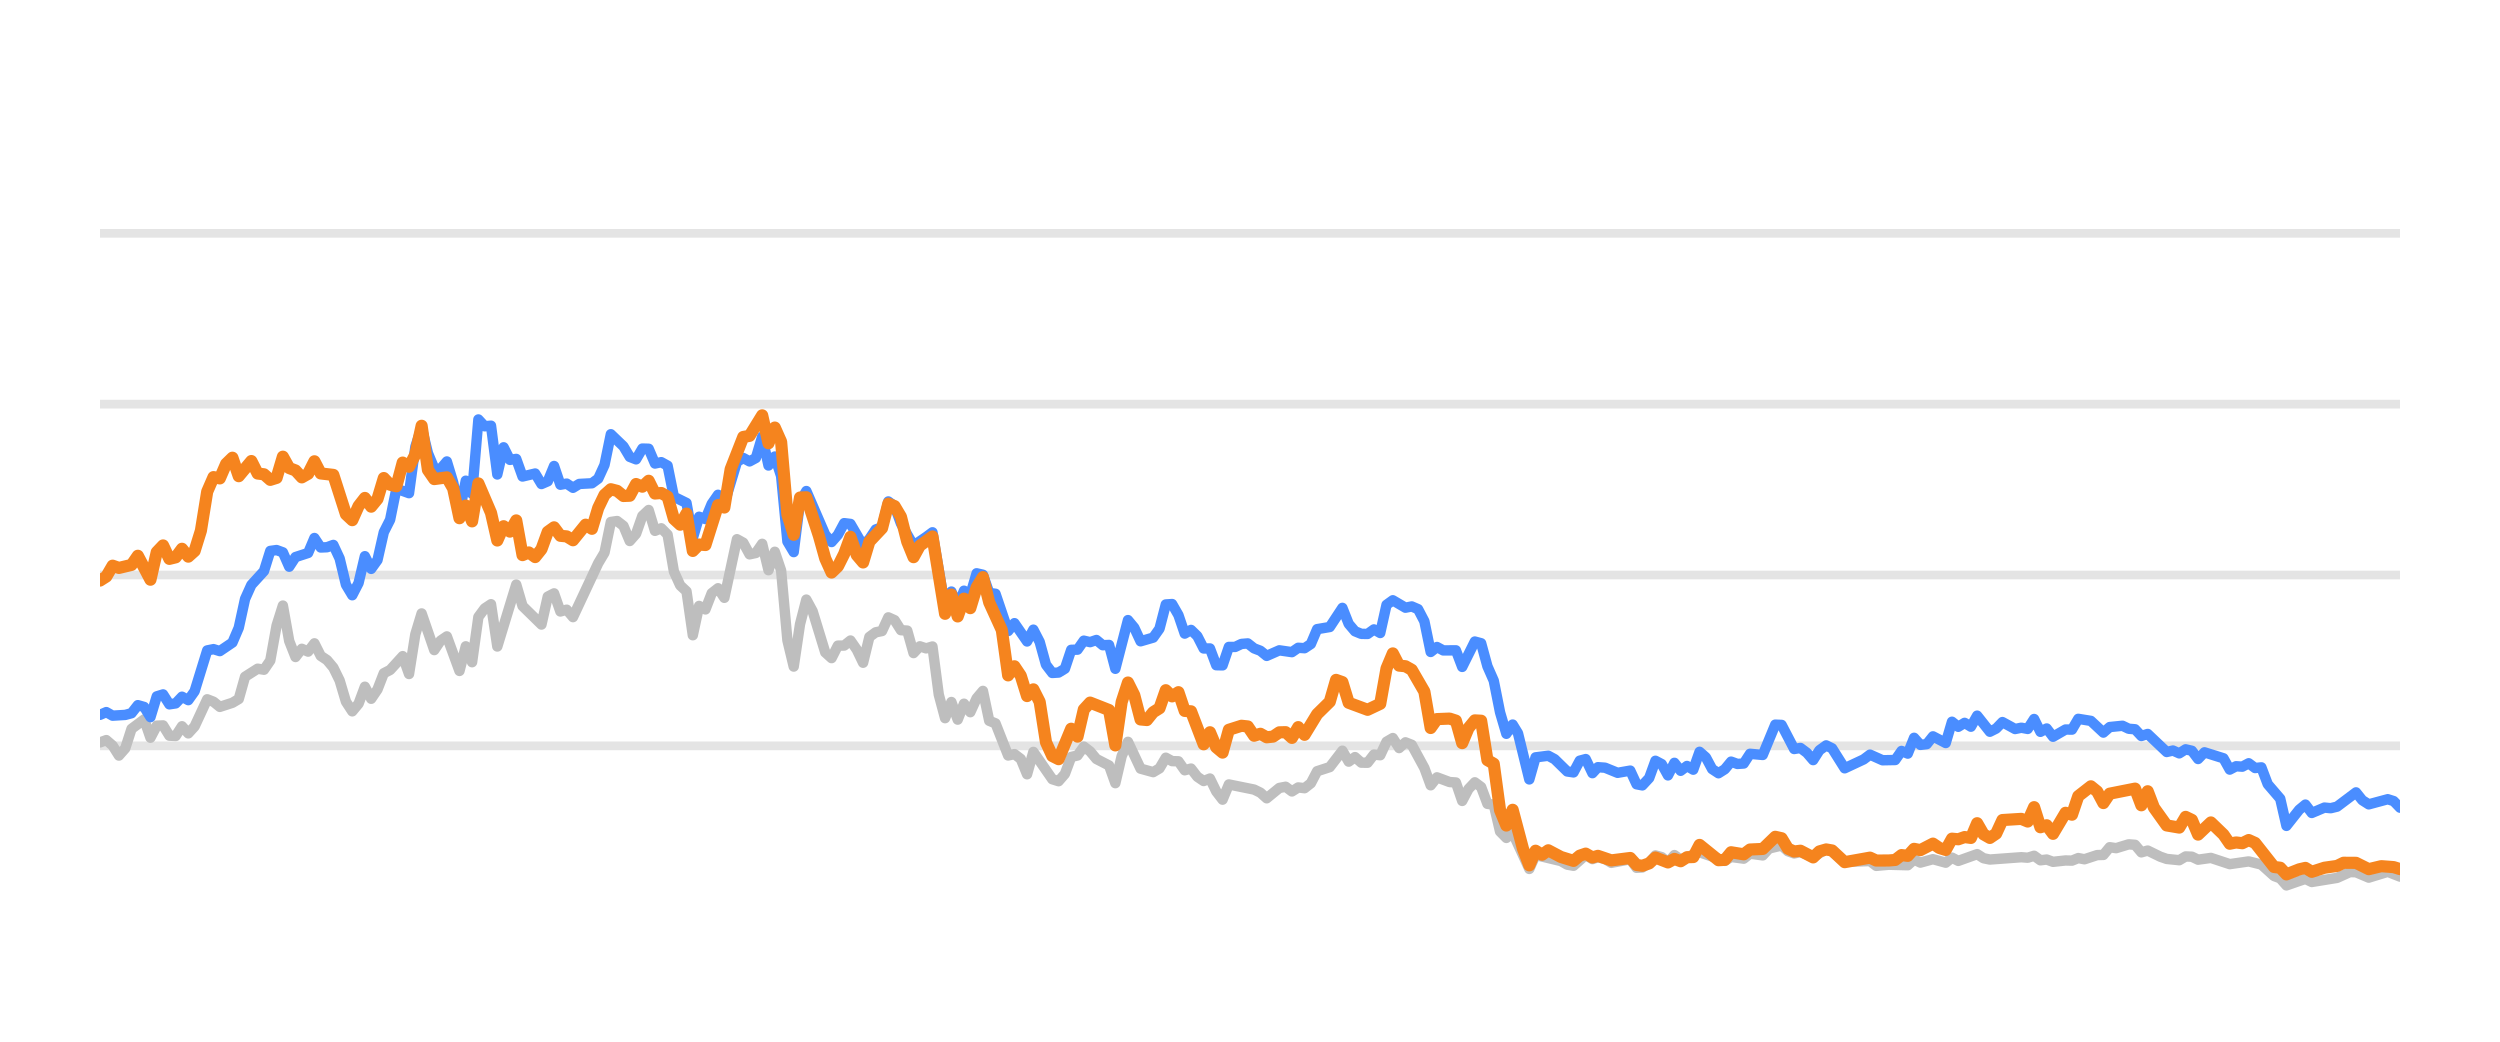
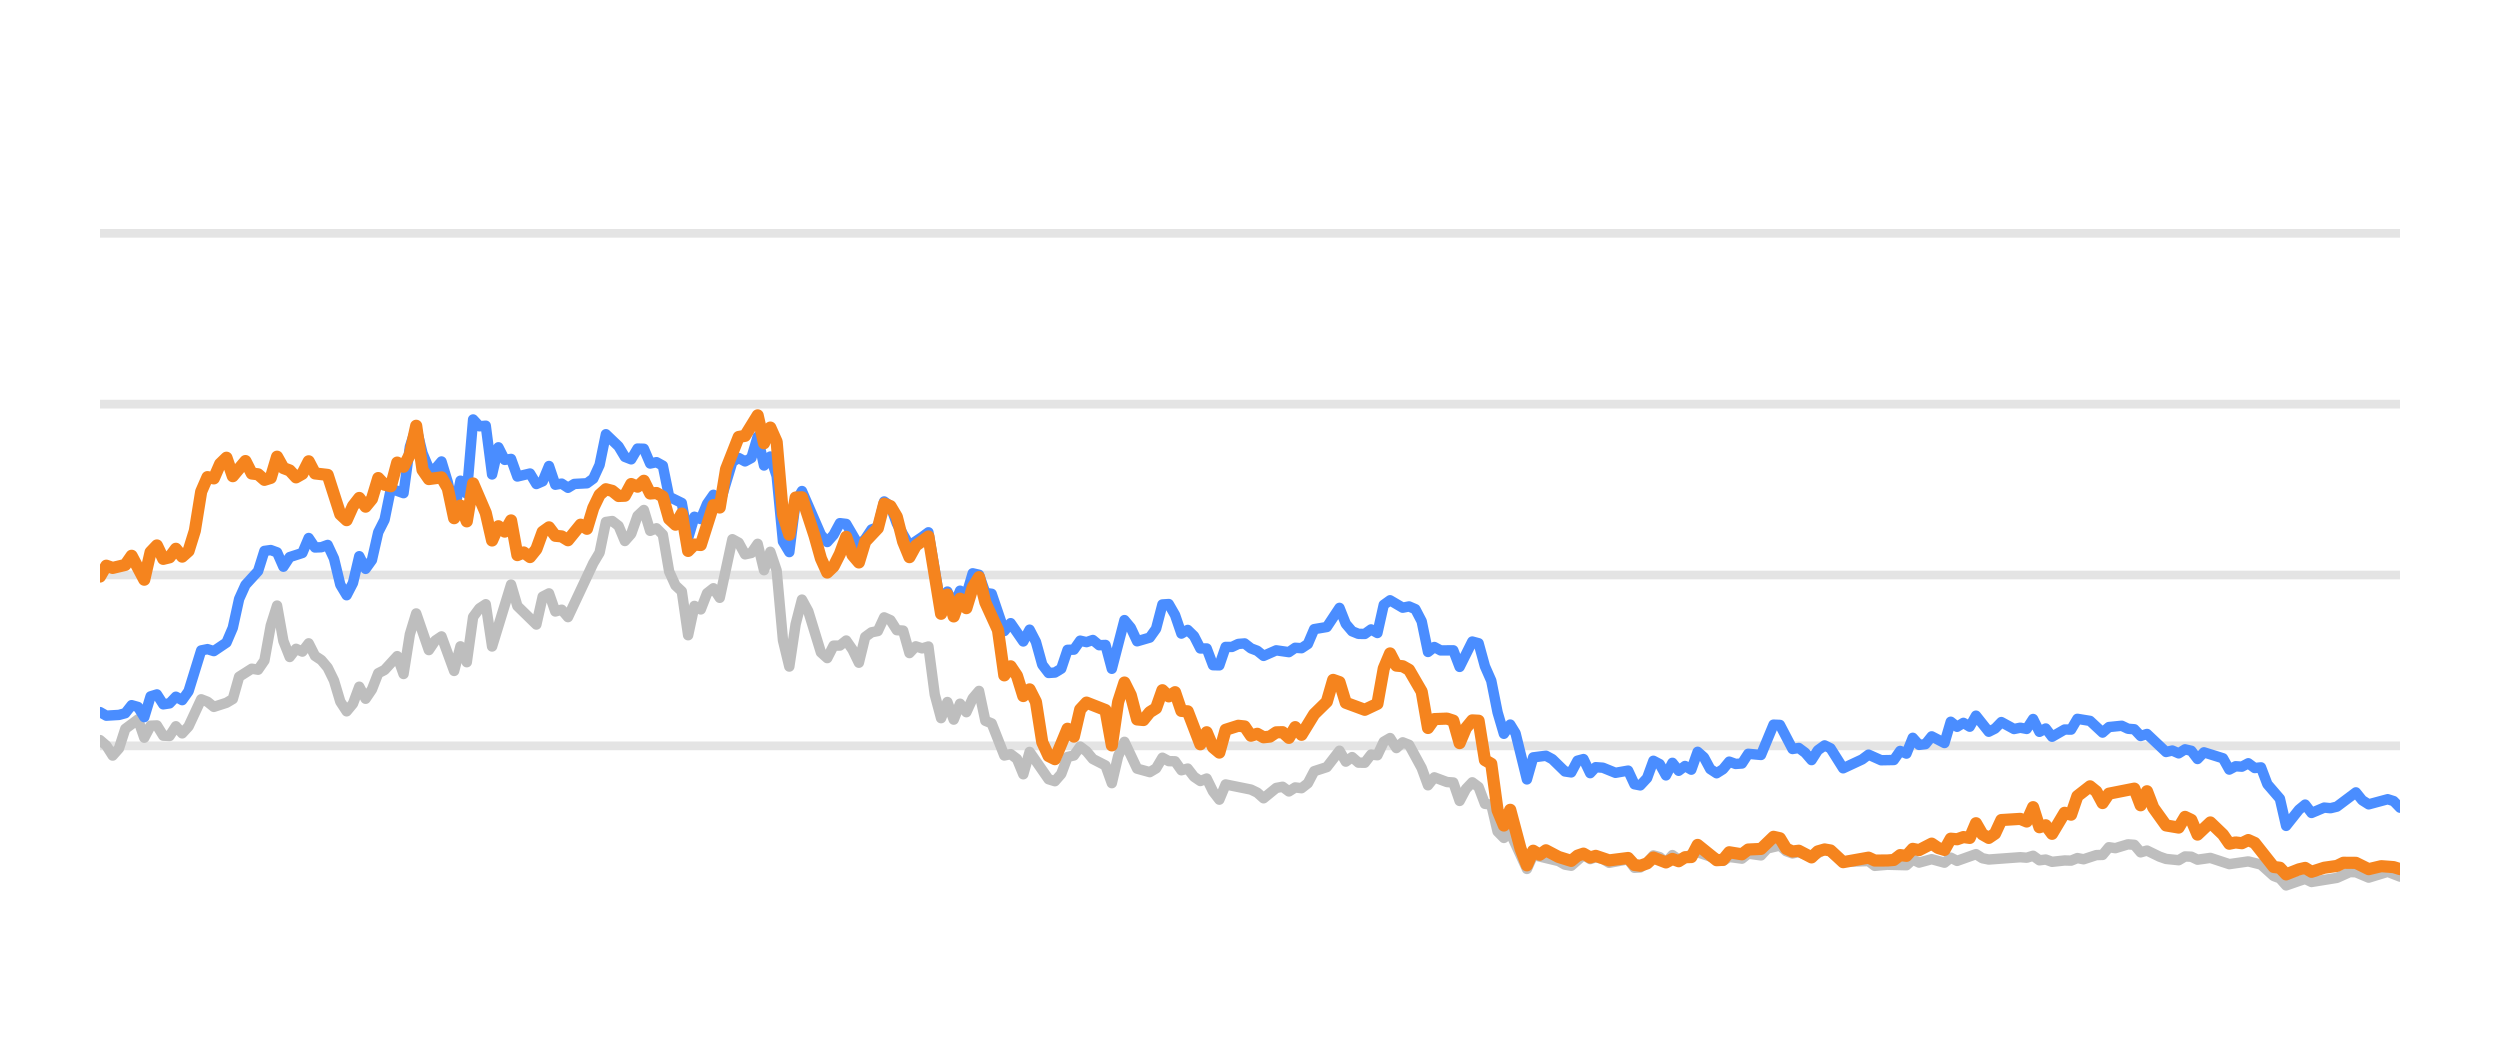
<svg xmlns="http://www.w3.org/2000/svg" width="144pt" height="60pt" viewBox="0 0 144 60" version="1.1">
  <defs>
    <style type="text/css">*{stroke-linejoin: round; stroke-linecap: butt}</style>
  </defs>
  <g id="figure_1">
    <g id="patch_1">
      <path d="M 0 60  L 144 60  L 144 0  L 0 0  L 0 60  z " style="fill: none; opacity: 0" />
    </g>
    <g id="axes_1">
      <g id="patch_2">
        <path d="M 5.76 52.8  L 138.24 52.8  L 138.24 3.6  L 5.76 3.6  L 5.76 52.8  z " style="fill: none" />
      </g>
      <g id="matplotlib.axis_1" />
      <g id="matplotlib.axis_2" />
      <g id="line2d_1">
-         <path d="M 5.76 42.96  L 138.24 42.96  " clip-path="url(#p16bec19bbc)" style="fill: none; stroke: #b2b2b2; stroke-opacity: 0.35; stroke-width: 0.5; stroke-linecap: square" />
+         <path d="M 5.76 42.96  L 138.24 42.96  " clip-path="url(#p2d54b2f587)" style="fill: none; stroke: #b2b2b2; stroke-opacity: 0.35; stroke-width: 0.5; stroke-linecap: square" />
      </g>
      <g id="line2d_2">
-         <path d="M 5.76 33.12  L 138.24 33.12  " clip-path="url(#p16bec19bbc)" style="fill: none; stroke: #b2b2b2; stroke-opacity: 0.35; stroke-width: 0.5; stroke-linecap: square" />
+         <path d="M 5.76 33.12  L 138.24 33.12  " clip-path="url(#p2d54b2f587)" style="fill: none; stroke: #b2b2b2; stroke-opacity: 0.35; stroke-width: 0.5; stroke-linecap: square" />
      </g>
      <g id="line2d_3">
-         <path d="M 5.76 23.28  L 138.24 23.28  " clip-path="url(#p16bec19bbc)" style="fill: none; stroke: #b2b2b2; stroke-opacity: 0.35; stroke-width: 0.5; stroke-linecap: square" />
+         <path d="M 5.76 23.28  L 138.24 23.28  " clip-path="url(#p2d54b2f587)" style="fill: none; stroke: #b2b2b2; stroke-opacity: 0.35; stroke-width: 0.5; stroke-linecap: square" />
      </g>
      <g id="line2d_4">
-         <path d="M 5.76 13.44  L 138.24 13.44  " clip-path="url(#p16bec19bbc)" style="fill: none; stroke: #b2b2b2; stroke-opacity: 0.35; stroke-width: 0.5; stroke-linecap: square" />
+         <path d="M 5.76 13.44  L 138.24 13.44  " clip-path="url(#p2d54b2f587)" style="fill: none; stroke: #b2b2b2; stroke-opacity: 0.35; stroke-width: 0.5; stroke-linecap: square" />
      </g>
      <g id="line2d_5">
-         <path d="M 5.76 42.763  L 6.123 42.63  L 6.487 42.945  L 6.85 43.521  L 7.213 43.108  L 7.576 41.981  L 8.303 41.44  L 8.666 42.493  L 9.029 41.799  L 9.393 41.784  L 9.756 42.375  L 10.119 42.394  L 10.482 41.833  L 10.846 42.242  L 11.209 41.843  L 11.935 40.279  L 12.299 40.421  L 12.662 40.716  L 13.388 40.48  L 13.752 40.264  L 14.115 38.98  L 14.841 38.517  L 15.205 38.576  L 15.568 38.045  L 15.931 36.033  L 16.294 34.881  L 16.658 36.923  L 17.021 37.843  L 17.384 37.371  L 17.747 37.533  L 18.111 37.056  L 18.474 37.779  L 18.837 38.02  L 19.2 38.453  L 19.564 39.196  L 19.927 40.416  L 20.29 40.972  L 20.653 40.534  L 21.017 39.555  L 21.38 40.249  L 21.743 39.713  L 22.107 38.778  L 22.47 38.591  L 23.196 37.794  L 23.56 38.822  L 23.923 36.534  L 24.286 35.334  L 25.013 37.445  L 25.376 36.903  L 25.739 36.657  L 26.466 38.645  L 26.829 37.228  L 27.192 38.143  L 27.555 35.536  L 27.919 35.044  L 28.282 34.803  L 28.645 37.238  L 29.735 33.671  L 30.098 34.906  L 31.188 35.974  L 31.551 34.365  L 31.914 34.178  L 32.278 35.221  L 32.641 35.118  L 33.004 35.546  L 34.457 32.441  L 34.82 31.831  L 35.184 30.065  L 35.547 30.011  L 35.91 30.291  L 36.273 31.162  L 36.637 30.749  L 37 29.715  L 37.363 29.376  L 37.726 30.576  L 38.09 30.429  L 38.453 30.793  L 38.816 32.918  L 39.18 33.72  L 39.543 34.06  L 39.906 36.589  L 40.269 34.901  L 40.633 35.103  L 40.996 34.168  L 41.359 33.883  L 41.722 34.434  L 42.449 31.059  L 42.812 31.26  L 43.175 31.929  L 43.539 31.851  L 43.902 31.324  L 44.265 32.844  L 44.628 31.782  L 44.992 32.859  L 45.355 36.884  L 45.718 38.394  L 46.081 35.954  L 46.445 34.537  L 46.808 35.206  L 47.534 37.578  L 47.898 37.907  L 48.261 37.189  L 48.624 37.184  L 48.987 36.894  L 49.351 37.42  L 49.714 38.173  L 50.077 36.687  L 50.44 36.421  L 50.804 36.348  L 51.167 35.56  L 51.53 35.723  L 51.893 36.298  L 52.257 36.323  L 52.62 37.617  L 52.983 37.228  L 53.346 37.346  L 53.71 37.238  L 54.073 40.008  L 54.436 41.366  L 54.8 40.436  L 55.163 41.45  L 55.526 40.534  L 55.889 41.022  L 56.253 40.224  L 56.616 39.796  L 56.979 41.518  L 57.342 41.666  L 58.069 43.516  L 58.432 43.437  L 58.795 43.713  L 59.159 44.598  L 59.522 43.309  L 60.612 44.884  L 60.975 44.997  L 61.338 44.579  L 61.701 43.6  L 62.065 43.516  L 62.428 43.004  L 62.791 43.28  L 63.154 43.718  L 63.881 44.092  L 64.244 45.11  L 64.607 43.555  L 64.971 42.729  L 65.697 44.274  L 66.424 44.475  L 66.787 44.259  L 67.15 43.644  L 67.513 43.841  L 67.877 43.851  L 68.24 44.367  L 68.603 44.269  L 68.966 44.741  L 69.33 44.987  L 69.693 44.844  L 70.056 45.587  L 70.42 46.06  L 70.783 45.184  L 72.236 45.479  L 72.599 45.656  L 72.962 45.981  L 73.689 45.386  L 74.052 45.317  L 74.415 45.587  L 74.779 45.356  L 75.142 45.4  L 75.505 45.115  L 75.868 44.421  L 76.595 44.185  L 77.321 43.24  L 77.685 43.87  L 78.048 43.609  L 78.411 43.929  L 78.774 43.934  L 79.138 43.462  L 79.501 43.501  L 79.864 42.724  L 80.227 42.512  L 80.591 43.088  L 80.954 42.758  L 81.317 42.901  L 82.044 44.239  L 82.407 45.233  L 82.77 44.775  L 83.497 45.046  L 83.86 45.071  L 84.223 46.133  L 84.586 45.445  L 84.95 45.061  L 85.313 45.331  L 85.676 46.301  L 86.04 46.345  L 86.403 47.895  L 86.766 48.264  L 87.129 47.964  L 88.088 50.05  L 88.449 49.248  L 89.909 49.597  L 90.271 49.804  L 90.634 49.868  L 91.337 49.248  L 91.724 49.484  L 92.041 49.376  L 92.45 49.479  L 92.812 49.7  L 93.902 49.494  L 94.266 49.986  L 94.599 49.966  L 94.992 49.7  L 95.353 49.272  L 95.716 49.371  L 96.075 49.681  L 96.446 49.253  L 96.806 49.513  L 97.895 49.09  L 99.35 49.587  L 99.711 49.361  L 100.438 49.459  L 100.801 49.169  L 101.534 49.272  L 101.898 48.874  L 102.621 48.702  L 102.985 49.031  L 103.344 49.159  L 103.705 49.08  L 104.438 49.366  L 105.188 48.908  L 105.529 49.051  L 106.253 49.646  L 107.712 49.597  L 108.071 49.873  L 108.795 49.809  L 109.888 49.838  L 110.252 49.509  L 110.614 49.686  L 111.339 49.489  L 112.074 49.691  L 112.434 49.4  L 112.797 49.587  L 113.884 49.199  L 114.252 49.435  L 114.616 49.509  L 116.428 49.376  L 116.797 49.405  L 117.164 49.292  L 117.528 49.553  L 117.89 49.509  L 118.254 49.641  L 118.975 49.563  L 119.346 49.572  L 119.709 49.425  L 120.064 49.494  L 120.797 49.253  L 121.155 49.243  L 121.519 48.8  L 121.89 48.854  L 122.614 48.633  L 122.979 48.662  L 123.342 49.095  L 123.707 48.992  L 124.434 49.346  L 124.801 49.474  L 125.526 49.548  L 125.892 49.331  L 126.252 49.346  L 126.61 49.518  L 127.347 49.415  L 128.434 49.774  L 129.526 49.617  L 130.255 49.799  L 130.984 50.458  L 131.341 50.591  L 131.699 50.999  L 132.435 50.743  L 132.791 50.625  L 133.158 50.802  L 134.615 50.566  L 135.355 50.232  L 135.707 50.242  L 136.44 50.552  L 137.534 50.217  L 138.24 50.493  L 138.24 50.493  " clip-path="url(#p16bec19bbc)" style="fill: none; stroke: #bebebe; stroke-width: 0.6; stroke-linecap: round" />
+         <path d="M 5.76 42.63  L 6.124 42.945  L 6.489 43.521  L 6.853 43.108  L 7.217 41.981  L 7.946 41.44  L 8.31 42.493  L 8.674 41.799  L 9.038 41.784  L 9.403 42.375  L 9.767 42.394  L 10.131 41.833  L 10.495 42.242  L 10.86 41.843  L 11.588 40.279  L 11.952 40.421  L 12.317 40.716  L 13.045 40.48  L 13.409 40.264  L 13.774 38.98  L 14.502 38.517  L 14.866 38.576  L 15.231 38.045  L 15.595 36.033  L 15.959 34.881  L 16.323 36.923  L 16.688 37.843  L 17.052 37.371  L 17.416 37.533  L 17.78 37.056  L 18.145 37.779  L 18.509 38.02  L 18.873 38.453  L 19.237 39.196  L 19.602 40.416  L 19.966 40.972  L 20.33 40.534  L 20.694 39.555  L 21.059 40.249  L 21.423 39.713  L 21.787 38.778  L 22.151 38.591  L 22.88 37.794  L 23.244 38.822  L 23.608 36.534  L 23.973 35.334  L 24.701 37.445  L 25.065 36.903  L 25.43 36.657  L 26.158 38.645  L 26.523 37.228  L 26.887 38.143  L 27.251 35.536  L 27.615 35.044  L 27.98 34.803  L 28.344 37.238  L 29.437 33.671  L 29.801 34.906  L 30.894 35.974  L 31.258 34.365  L 31.622 34.178  L 31.986 35.221  L 32.351 35.118  L 32.715 35.546  L 34.172 32.441  L 34.536 31.831  L 34.9 30.065  L 35.265 30.011  L 35.629 30.291  L 35.993 31.162  L 36.357 30.749  L 36.722 29.715  L 37.086 29.376  L 37.45 30.576  L 37.814 30.429  L 38.179 30.793  L 38.543 32.918  L 38.907 33.72  L 39.271 34.06  L 39.636 36.589  L 40 34.901  L 40.364 35.103  L 40.728 34.168  L 41.093 33.883  L 41.457 34.434  L 42.185 31.059  L 42.55 31.26  L 42.914 31.929  L 43.278 31.851  L 43.642 31.324  L 44.007 32.844  L 44.371 31.782  L 44.735 32.859  L 45.099 36.884  L 45.464 38.394  L 45.828 35.954  L 46.192 34.537  L 46.556 35.206  L 47.285 37.578  L 47.649 37.907  L 48.014 37.189  L 48.378 37.184  L 48.742 36.894  L 49.106 37.42  L 49.471 38.173  L 49.835 36.687  L 50.199 36.421  L 50.563 36.348  L 50.928 35.56  L 51.292 35.723  L 51.656 36.298  L 52.02 36.323  L 52.385 37.617  L 52.749 37.228  L 53.113 37.346  L 53.477 37.238  L 53.842 40.008  L 54.206 41.366  L 54.57 40.436  L 54.934 41.45  L 55.299 40.534  L 55.663 41.022  L 56.027 40.224  L 56.391 39.796  L 56.756 41.518  L 57.12 41.666  L 57.848 43.516  L 58.213 43.437  L 58.577 43.713  L 58.941 44.598  L 59.305 43.309  L 60.398 44.884  L 60.762 44.997  L 61.127 44.579  L 61.491 43.6  L 61.855 43.516  L 62.219 43.004  L 62.584 43.28  L 62.948 43.718  L 63.676 44.092  L 64.041 45.11  L 64.405 43.555  L 64.769 42.729  L 65.498 44.274  L 66.226 44.475  L 66.59 44.259  L 66.955 43.644  L 67.319 43.841  L 67.683 43.851  L 68.048 44.367  L 68.412 44.269  L 68.776 44.741  L 69.14 44.987  L 69.505 44.844  L 69.869 45.587  L 70.233 46.06  L 70.597 45.184  L 72.054 45.479  L 72.419 45.656  L 72.783 45.981  L 73.511 45.386  L 73.876 45.317  L 74.24 45.587  L 74.604 45.356  L 74.968 45.4  L 75.333 45.115  L 75.697 44.421  L 76.425 44.185  L 77.154 43.24  L 77.518 43.87  L 77.882 43.609  L 78.247 43.929  L 78.611 43.934  L 78.975 43.462  L 79.339 43.501  L 79.704 42.724  L 80.068 42.512  L 80.432 43.088  L 80.796 42.758  L 81.161 42.901  L 81.889 44.239  L 82.253 45.233  L 82.618 44.775  L 83.346 45.046  L 83.71 45.071  L 84.075 46.133  L 84.439 45.445  L 84.803 45.061  L 85.167 45.331  L 85.532 46.301  L 85.896 46.345  L 86.26 47.895  L 86.624 48.264  L 86.989 47.964  L 87.95 50.05  L 88.312 49.248  L 89.776 49.597  L 90.139 49.804  L 90.503 49.868  L 91.208 49.248  L 91.596 49.484  L 91.914 49.376  L 92.324 49.479  L 92.688 49.7  L 93.78 49.494  L 94.145 49.986  L 94.479 49.966  L 94.873 49.7  L 95.235 49.272  L 95.599 49.371  L 95.959 49.681  L 96.331 49.253  L 96.692 49.513  L 97.784 49.09  L 99.243 49.587  L 99.605 49.361  L 100.335 49.459  L 100.698 49.169  L 101.433 49.272  L 101.798 48.874  L 102.523 48.702  L 102.888 49.031  L 103.248 49.159  L 103.61 49.08  L 104.345 49.366  L 105.098 48.908  L 105.439 49.051  L 106.165 49.646  L 107.628 49.597  L 107.988 49.873  L 108.714 49.809  L 109.811 49.838  L 110.175 49.509  L 110.538 49.686  L 111.265 49.489  L 112.002 49.691  L 112.363 49.4  L 112.727 49.587  L 113.817 49.199  L 114.186 49.435  L 114.551 49.509  L 116.368 49.376  L 116.738 49.405  L 117.106 49.292  L 117.471 49.553  L 117.834 49.509  L 118.199 49.641  L 118.922 49.563  L 119.294 49.572  L 119.658 49.425  L 120.014 49.494  L 120.749 49.253  L 121.108 49.243  L 121.473 48.8  L 121.845 48.854  L 122.571 48.633  L 122.937 48.662  L 123.301 49.095  L 123.667 48.992  L 124.396 49.346  L 124.764 49.474  L 125.491 49.548  L 125.858 49.331  L 126.219 49.346  L 126.578 49.518  L 127.317 49.415  L 128.407 49.774  L 129.502 49.617  L 130.233 49.799  L 130.964 50.458  L 131.322 50.591  L 131.681 50.999  L 132.419 50.743  L 132.776 50.625  L 133.144 50.802  L 134.605 50.566  L 135.348 50.232  L 135.7 50.242  L 136.436 50.552  L 137.532 50.217  L 138.24 50.493  L 138.24 50.493  " clip-path="url(#p2d54b2f587)" style="fill: none; stroke: #bebebe; stroke-width: 0.6; stroke-linecap: round" />
      </g>
      <g id="line2d_6">
-         <path d="M 5.76 41.174  L 6.123 41.017  L 6.487 41.223  L 7.213 41.179  L 7.576 41.081  L 7.94 40.618  L 8.303 40.721  L 8.666 41.307  L 9.029 40.111  L 9.393 39.998  L 9.756 40.569  L 10.119 40.515  L 10.482 40.131  L 10.846 40.328  L 11.209 39.816  L 11.935 37.464  L 12.299 37.391  L 12.662 37.504  L 13.388 37.012  L 13.752 36.161  L 14.115 34.498  L 14.478 33.691  L 15.205 32.894  L 15.568 31.733  L 15.931 31.683  L 16.294 31.816  L 16.658 32.643  L 17.021 32.087  L 17.747 31.851  L 18.111 30.99  L 18.474 31.536  L 18.837 31.521  L 19.2 31.388  L 19.564 32.17  L 19.927 33.681  L 20.29 34.286  L 20.653 33.582  L 21.017 32.038  L 21.38 32.766  L 21.743 32.259  L 22.107 30.655  L 22.47 29.937  L 22.833 28.146  L 23.56 28.407  L 23.923 25.735  L 24.286 24.623  L 24.649 26.104  L 25.013 26.98  L 25.376 27.009  L 25.739 26.581  L 26.102 27.782  L 26.466 29.499  L 26.829 27.688  L 27.192 28.441  L 27.555 24.161  L 27.919 24.554  L 28.282 24.52  L 28.645 27.329  L 29.008 25.765  L 29.372 26.488  L 29.735 26.434  L 30.098 27.447  L 30.825 27.275  L 31.188 27.88  L 31.551 27.723  L 31.914 26.842  L 32.278 27.92  L 32.641 27.856  L 33.004 28.097  L 33.367 27.875  L 34.094 27.836  L 34.457 27.57  L 34.82 26.778  L 35.184 25.012  L 35.91 25.71  L 36.273 26.316  L 36.637 26.458  L 37 25.838  L 37.363 25.848  L 37.726 26.699  L 38.09 26.621  L 38.453 26.822  L 38.816 28.613  L 39.543 28.972  L 39.906 30.995  L 40.269 29.765  L 40.633 29.897  L 40.996 29.022  L 41.359 28.5  L 41.722 29.007  L 42.449 26.601  L 42.812 26.38  L 43.175 26.576  L 43.539 26.38  L 43.902 25.15  L 44.265 26.813  L 44.628 26.296  L 44.992 27.418  L 45.355 31.191  L 45.718 31.801  L 46.081 28.899  L 46.445 28.284  L 47.534 30.803  L 47.898 31.221  L 48.261 30.808  L 48.624 30.134  L 48.987 30.178  L 49.714 31.428  L 50.077 31.044  L 50.44 30.498  L 50.804 30.365  L 51.167 28.884  L 51.53 29.154  L 51.893 30.153  L 52.62 31.423  L 53.346 30.931  L 53.71 30.66  L 54.436 34.999  L 54.8 34.074  L 55.163 34.916  L 55.526 34.025  L 55.889 34.261  L 56.253 33.022  L 56.616 33.105  L 56.979 34.153  L 57.342 34.202  L 58.069 36.348  L 58.432 35.895  L 59.159 36.948  L 59.522 36.269  L 59.885 36.972  L 60.248 38.286  L 60.612 38.763  L 60.975 38.739  L 61.338 38.517  L 61.701 37.43  L 62.065 37.42  L 62.428 36.903  L 62.791 36.987  L 63.154 36.864  L 63.518 37.164  L 63.881 37.149  L 64.244 38.522  L 64.971 35.718  L 65.334 36.156  L 65.697 36.938  L 66.424 36.726  L 66.787 36.215  L 67.15 34.817  L 67.513 34.793  L 67.877 35.427  L 68.24 36.495  L 68.603 36.284  L 68.966 36.638  L 69.33 37.351  L 69.693 37.351  L 70.056 38.316  L 70.42 38.325  L 70.783 37.263  L 71.146 37.263  L 71.509 37.09  L 71.873 37.061  L 72.236 37.346  L 72.599 37.484  L 72.962 37.779  L 73.689 37.459  L 74.415 37.563  L 74.779 37.312  L 75.142 37.336  L 75.505 37.095  L 75.868 36.239  L 76.595 36.116  L 77.321 35.014  L 77.685 35.934  L 78.048 36.362  L 78.411 36.51  L 78.774 36.515  L 79.138 36.254  L 79.501 36.461  L 79.864 34.837  L 80.227 34.576  L 80.954 35.004  L 81.317 34.931  L 81.68 35.088  L 82.044 35.787  L 82.407 37.553  L 82.77 37.268  L 83.133 37.464  L 83.86 37.459  L 84.223 38.414  L 84.95 36.953  L 85.313 37.051  L 85.676 38.379  L 86.04 39.206  L 86.403 41.031  L 86.766 42.266  L 87.129 41.735  L 87.436 42.237  L 88.088 44.894  L 88.449 43.624  L 89.181 43.531  L 89.547 43.728  L 90.271 44.436  L 90.634 44.49  L 90.993 43.816  L 91.337 43.723  L 91.724 44.534  L 92.041 44.19  L 92.45 44.22  L 93.174 44.515  L 93.902 44.387  L 94.266 45.174  L 94.599 45.238  L 94.992 44.815  L 95.353 43.821  L 95.716 44.013  L 96.075 44.662  L 96.446 43.939  L 96.806 44.397  L 97.17 44.121  L 97.531 44.333  L 97.895 43.304  L 98.258 43.624  L 98.619 44.298  L 98.985 44.539  L 99.35 44.308  L 99.711 43.87  L 100.074 44.003  L 100.438 43.978  L 100.801 43.418  L 101.534 43.486  L 102.255 41.74  L 102.621 41.755  L 103.344 43.142  L 103.705 43.083  L 104.074 43.359  L 104.438 43.782  L 104.798 43.216  L 105.188 42.935  L 105.529 43.103  L 106.253 44.254  L 107.346 43.742  L 107.712 43.467  L 108.435 43.791  L 109.163 43.777  L 109.528 43.255  L 109.888 43.408  L 110.252 42.498  L 110.614 42.906  L 110.981 42.862  L 111.339 42.414  L 112.074 42.798  L 112.434 41.573  L 112.797 41.863  L 113.162 41.637  L 113.525 41.858  L 113.884 41.223  L 114.616 42.148  L 114.978 41.966  L 115.34 41.592  L 116.069 41.991  L 116.428 41.917  L 116.797 41.986  L 117.164 41.415  L 117.528 42.153  L 117.89 41.961  L 118.254 42.438  L 118.975 42.02  L 119.346 42.025  L 119.709 41.405  L 120.434 41.523  L 121.155 42.197  L 121.519 41.878  L 122.256 41.804  L 122.614 41.976  L 122.979 42.006  L 123.342 42.394  L 123.707 42.276  L 124.801 43.314  L 125.162 43.231  L 125.526 43.393  L 125.892 43.162  L 126.252 43.245  L 126.61 43.718  L 126.979 43.334  L 128.072 43.678  L 128.434 44.328  L 128.798 44.136  L 129.156 44.16  L 129.526 43.964  L 129.895 44.239  L 130.255 44.2  L 130.622 45.169  L 131.341 46.005  L 131.699 47.57  L 132.435 46.64  L 132.791 46.345  L 133.158 46.827  L 133.888 46.517  L 134.249 46.552  L 134.615 46.463  L 135.707 45.641  L 136.069 46.094  L 136.44 46.33  L 137.534 46.035  L 137.875 46.143  L 138.24 46.522  L 138.24 46.522  " clip-path="url(#p16bec19bbc)" style="fill: none; stroke: #4a8dff; stroke-width: 0.6; stroke-linecap: round" />
+         <path d="M 5.76 41.017  L 6.124 41.223  L 6.853 41.179  L 7.217 41.081  L 7.581 40.618  L 7.946 40.721  L 8.31 41.307  L 8.674 40.111  L 9.038 39.998  L 9.403 40.569  L 9.767 40.515  L 10.131 40.131  L 10.495 40.328  L 10.86 39.816  L 11.588 37.464  L 11.952 37.391  L 12.317 37.504  L 13.045 37.012  L 13.409 36.161  L 13.774 34.498  L 14.138 33.691  L 14.866 32.894  L 15.231 31.733  L 15.595 31.683  L 15.959 31.816  L 16.323 32.643  L 16.688 32.087  L 17.416 31.851  L 17.78 30.99  L 18.145 31.536  L 18.509 31.521  L 18.873 31.388  L 19.237 32.17  L 19.602 33.681  L 19.966 34.286  L 20.33 33.582  L 20.694 32.038  L 21.059 32.766  L 21.423 32.259  L 21.787 30.655  L 22.151 29.937  L 22.516 28.146  L 23.244 28.407  L 23.608 25.735  L 23.973 24.623  L 24.337 26.104  L 24.701 26.98  L 25.065 27.009  L 25.43 26.581  L 25.794 27.782  L 26.158 29.499  L 26.523 27.688  L 26.887 28.441  L 27.251 24.161  L 27.615 24.554  L 27.98 24.52  L 28.344 27.329  L 28.708 25.765  L 29.072 26.488  L 29.437 26.434  L 29.801 27.447  L 30.529 27.275  L 30.894 27.88  L 31.258 27.723  L 31.622 26.842  L 31.986 27.92  L 32.351 27.856  L 32.715 28.097  L 33.079 27.875  L 33.808 27.836  L 34.172 27.57  L 34.536 26.778  L 34.9 25.012  L 35.629 25.71  L 35.993 26.316  L 36.357 26.458  L 36.722 25.838  L 37.086 25.848  L 37.45 26.699  L 37.814 26.621  L 38.179 26.822  L 38.543 28.613  L 39.271 28.972  L 39.636 30.995  L 40 29.765  L 40.364 29.897  L 40.728 29.022  L 41.093 28.5  L 41.457 29.007  L 42.185 26.601  L 42.55 26.38  L 42.914 26.576  L 43.278 26.38  L 43.642 25.15  L 44.007 26.813  L 44.371 26.296  L 44.735 27.418  L 45.099 31.191  L 45.464 31.801  L 45.828 28.899  L 46.192 28.284  L 47.285 30.803  L 47.649 31.221  L 48.014 30.808  L 48.378 30.134  L 48.742 30.178  L 49.471 31.428  L 49.835 31.044  L 50.199 30.498  L 50.563 30.365  L 50.928 28.884  L 51.292 29.154  L 51.656 30.153  L 52.385 31.423  L 53.113 30.931  L 53.477 30.66  L 54.206 34.999  L 54.57 34.074  L 54.934 34.916  L 55.299 34.025  L 55.663 34.261  L 56.027 33.022  L 56.391 33.105  L 56.756 34.153  L 57.12 34.202  L 57.848 36.348  L 58.213 35.895  L 58.941 36.948  L 59.305 36.269  L 59.67 36.972  L 60.034 38.286  L 60.398 38.763  L 60.762 38.739  L 61.127 38.517  L 61.491 37.43  L 61.855 37.42  L 62.219 36.903  L 62.584 36.987  L 62.948 36.864  L 63.312 37.164  L 63.676 37.149  L 64.041 38.522  L 64.769 35.718  L 65.133 36.156  L 65.498 36.938  L 66.226 36.726  L 66.59 36.215  L 66.955 34.817  L 67.319 34.793  L 67.683 35.427  L 68.048 36.495  L 68.412 36.284  L 68.776 36.638  L 69.14 37.351  L 69.505 37.351  L 69.869 38.316  L 70.233 38.325  L 70.597 37.263  L 70.962 37.263  L 71.326 37.09  L 71.69 37.061  L 72.054 37.346  L 72.419 37.484  L 72.783 37.779  L 73.511 37.459  L 74.24 37.563  L 74.604 37.312  L 74.968 37.336  L 75.333 37.095  L 75.697 36.239  L 76.425 36.116  L 77.154 35.014  L 77.518 35.934  L 77.882 36.362  L 78.247 36.51  L 78.611 36.515  L 78.975 36.254  L 79.339 36.461  L 79.704 34.837  L 80.068 34.576  L 80.796 35.004  L 81.161 34.931  L 81.525 35.088  L 81.889 35.787  L 82.253 37.553  L 82.618 37.268  L 82.982 37.464  L 83.71 37.459  L 84.075 38.414  L 84.803 36.953  L 85.167 37.051  L 85.532 38.379  L 85.896 39.206  L 86.26 41.031  L 86.624 42.266  L 86.989 41.735  L 87.296 42.237  L 87.95 44.894  L 88.312 43.624  L 89.046 43.531  L 89.413 43.728  L 90.139 44.436  L 90.503 44.49  L 90.863 43.816  L 91.208 43.723  L 91.596 44.534  L 91.914 44.19  L 92.324 44.22  L 93.05 44.515  L 93.78 44.387  L 94.145 45.174  L 94.479 45.238  L 94.873 44.815  L 95.235 43.821  L 95.599 44.013  L 95.959 44.662  L 96.331 43.939  L 96.692 44.397  L 97.057 44.121  L 97.419 44.333  L 97.784 43.304  L 98.148 43.624  L 98.51 44.298  L 98.877 44.539  L 99.243 44.308  L 99.605 43.87  L 99.969 44.003  L 100.335 43.978  L 100.698 43.418  L 101.433 43.486  L 102.156 41.74  L 102.523 41.755  L 103.248 43.142  L 103.61 43.083  L 103.98 43.359  L 104.345 43.782  L 104.706 43.216  L 105.098 42.935  L 105.439 43.103  L 106.165 44.254  L 107.261 43.742  L 107.628 43.467  L 108.353 43.791  L 109.083 43.777  L 109.449 43.255  L 109.811 43.408  L 110.175 42.498  L 110.538 42.906  L 110.906 42.862  L 111.265 42.414  L 112.002 42.798  L 112.363 41.573  L 112.727 41.863  L 113.093 41.637  L 113.457 41.858  L 113.817 41.223  L 114.551 42.148  L 114.914 41.966  L 115.277 41.592  L 116.008 41.991  L 116.368 41.917  L 116.738 41.986  L 117.106 41.415  L 117.471 42.153  L 117.834 41.961  L 118.199 42.438  L 118.922 42.02  L 119.294 42.025  L 119.658 41.405  L 120.385 41.523  L 121.108 42.197  L 121.473 41.878  L 122.212 41.804  L 122.571 41.976  L 122.937 42.006  L 123.301 42.394  L 123.667 42.276  L 124.764 43.314  L 125.126 43.231  L 125.491 43.393  L 125.858 43.162  L 126.219 43.245  L 126.578 43.718  L 126.948 43.334  L 128.044 43.678  L 128.407 44.328  L 128.772 44.136  L 129.131 44.16  L 129.502 43.964  L 129.872 44.239  L 130.233 44.2  L 130.601 45.169  L 131.322 46.005  L 131.681 47.57  L 132.419 46.64  L 132.776 46.345  L 133.144 46.827  L 133.876 46.517  L 134.238 46.552  L 134.605 46.463  L 135.7 45.641  L 136.063 46.094  L 136.436 46.33  L 137.532 46.035  L 137.874 46.143  L 138.24 46.522  L 138.24 46.522  " clip-path="url(#p2d54b2f587)" style="fill: none; stroke: #4a8dff; stroke-width: 0.6; stroke-linecap: round" />
      </g>
      <g id="line2d_7">
-         <path d="M 5.76 33.44  L 6.123 33.209  L 6.487 32.584  L 6.85 32.712  L 7.576 32.539  L 7.94 32.013  L 8.666 33.391  L 9.029 31.801  L 9.393 31.418  L 9.756 32.19  L 10.119 32.102  L 10.482 31.61  L 10.846 32.062  L 11.209 31.737  L 11.572 30.567  L 11.935 28.318  L 12.299 27.482  L 12.662 27.555  L 13.025 26.719  L 13.388 26.365  L 13.752 27.428  L 14.478 26.557  L 14.841 27.275  L 15.205 27.319  L 15.568 27.639  L 15.931 27.526  L 16.294 26.306  L 16.658 26.96  L 17.021 27.098  L 17.384 27.496  L 17.747 27.29  L 18.111 26.571  L 18.474 27.27  L 19.2 27.354  L 19.927 29.622  L 20.29 29.961  L 20.653 29.15  L 21.017 28.682  L 21.38 29.184  L 21.743 28.741  L 22.107 27.536  L 22.47 27.92  L 22.833 28.008  L 23.196 26.645  L 23.56 26.886  L 23.923 26.183  L 24.286 24.525  L 24.649 27.068  L 25.013 27.595  L 25.739 27.496  L 26.102 28.131  L 26.466 29.848  L 26.829 29.12  L 27.192 30.03  L 27.555 27.846  L 28.282 29.543  L 28.645 31.132  L 29.008 30.311  L 29.372 30.621  L 29.735 29.976  L 30.098 31.974  L 30.461 31.821  L 30.825 32.087  L 31.188 31.634  L 31.551 30.635  L 31.914 30.375  L 32.278 30.862  L 32.641 30.896  L 33.004 31.118  L 33.731 30.222  L 34.094 30.458  L 34.457 29.258  L 34.82 28.505  L 35.184 28.18  L 35.547 28.274  L 35.91 28.569  L 36.273 28.554  L 36.637 27.88  L 37 28.033  L 37.363 27.693  L 37.726 28.426  L 38.09 28.397  L 38.453 28.603  L 38.816 29.888  L 39.18 30.222  L 39.543 29.583  L 39.906 31.733  L 40.269 31.364  L 40.633 31.393  L 41.359 29.095  L 41.722 29.233  L 42.086 27.024  L 42.812 25.169  L 43.175 25.105  L 43.902 23.925  L 44.265 25.533  L 44.628 24.628  L 44.992 25.445  L 45.355 29.642  L 45.718 30.803  L 46.081 28.658  L 46.445 28.643  L 47.171 30.872  L 47.534 32.17  L 47.898 32.977  L 48.261 32.628  L 48.624 31.905  L 48.987 30.921  L 49.351 31.969  L 49.714 32.397  L 50.077 31.196  L 50.804 30.424  L 51.167 29.012  L 51.53 29.154  L 51.893 29.765  L 52.257 31.201  L 52.62 32.092  L 52.983 31.432  L 53.71 30.901  L 54.436 35.354  L 54.8 34.247  L 55.163 35.506  L 55.526 34.483  L 55.889 35.029  L 56.253 33.833  L 56.616 33.243  L 56.979 34.699  L 57.706 36.293  L 58.069 38.901  L 58.432 38.379  L 58.795 38.921  L 59.159 40.092  L 59.522 39.708  L 59.885 40.426  L 60.248 42.753  L 60.612 43.545  L 60.975 43.728  L 61.701 41.976  L 62.065 42.429  L 62.428 40.864  L 62.791 40.47  L 63.881 40.899  L 64.244 42.935  L 64.607 40.436  L 64.971 39.314  L 65.334 40.042  L 65.697 41.44  L 66.06 41.474  L 66.424 41.022  L 66.787 40.795  L 67.15 39.757  L 67.513 40.111  L 67.877 39.87  L 68.24 40.948  L 68.603 40.972  L 69.33 42.871  L 69.693 42.178  L 70.056 43.044  L 70.42 43.349  L 70.783 42.035  L 71.509 41.804  L 71.873 41.843  L 72.236 42.379  L 72.599 42.266  L 72.962 42.468  L 73.326 42.429  L 73.689 42.183  L 74.052 42.173  L 74.415 42.502  L 74.779 41.883  L 75.142 42.325  L 75.868 41.135  L 76.595 40.421  L 76.958 39.162  L 77.321 39.29  L 77.685 40.48  L 78.774 40.884  L 79.501 40.539  L 79.864 38.502  L 80.227 37.637  L 80.591 38.34  L 80.954 38.375  L 81.317 38.581  L 82.044 39.836  L 82.407 41.932  L 82.77 41.42  L 83.497 41.391  L 83.86 41.509  L 84.223 42.803  L 84.586 41.937  L 84.95 41.494  L 85.313 41.514  L 85.676 43.782  L 86.04 43.993  L 86.403 46.67  L 86.766 47.55  L 87.129 46.645  L 87.725 48.894  L 88.088 49.843  L 88.449 49.002  L 88.821 49.233  L 89.181 48.977  L 89.909 49.361  L 90.634 49.587  L 90.993 49.287  L 91.337 49.169  L 91.724 49.39  L 92.041 49.297  L 92.812 49.558  L 93.902 49.42  L 94.266 49.823  L 94.599 49.868  L 94.992 49.73  L 95.353 49.395  L 96.075 49.676  L 96.446 49.474  L 96.806 49.607  L 97.17 49.376  L 97.531 49.366  L 97.895 48.667  L 98.985 49.548  L 99.35 49.528  L 99.711 49.09  L 100.438 49.208  L 100.801 48.933  L 101.534 48.898  L 102.255 48.2  L 102.621 48.283  L 102.985 48.884  L 103.344 49.046  L 103.705 49.002  L 104.438 49.386  L 104.798 49.041  L 105.188 48.928  L 105.529 48.987  L 106.253 49.661  L 107.712 49.4  L 108.071 49.568  L 108.795 49.563  L 109.163 49.533  L 109.528 49.253  L 109.888 49.297  L 110.252 48.894  L 110.614 48.967  L 111.339 48.593  L 111.708 48.844  L 112.074 48.957  L 112.434 48.308  L 112.797 48.342  L 113.162 48.215  L 113.525 48.264  L 113.884 47.418  L 114.252 48.057  L 114.616 48.264  L 114.978 48.018  L 115.34 47.235  L 116.428 47.167  L 116.797 47.319  L 117.164 46.493  L 117.528 47.649  L 117.89 47.536  L 118.254 48.028  L 118.975 46.817  L 119.346 46.926  L 119.709 45.858  L 120.434 45.292  L 120.797 45.587  L 121.155 46.256  L 121.519 45.715  L 122.979 45.425  L 123.342 46.384  L 123.707 45.577  L 124.066 46.517  L 124.801 47.545  L 125.526 47.668  L 125.892 47.053  L 126.252 47.226  L 126.61 48.072  L 127.347 47.373  L 128.072 48.072  L 128.434 48.598  L 128.798 48.525  L 129.156 48.569  L 129.526 48.387  L 129.895 48.554  L 130.984 49.937  L 131.341 49.981  L 131.699 50.365  L 132.435 50.074  L 132.791 49.991  L 133.158 50.217  L 133.888 49.981  L 134.615 49.878  L 134.99 49.695  L 135.707 49.7  L 136.44 50.064  L 137.16 49.892  L 137.875 49.946  L 138.24 50.06  L 138.24 50.06  " clip-path="url(#p16bec19bbc)" style="fill: none; stroke: #f5841e; stroke-width: 0.7; stroke-linecap: round" />
+         <path d="M 5.76 33.209  L 6.124 32.584  L 6.489 32.712  L 7.217 32.539  L 7.581 32.013  L 8.31 33.391  L 8.674 31.801  L 9.038 31.418  L 9.403 32.19  L 9.767 32.102  L 10.131 31.61  L 10.495 32.062  L 10.86 31.737  L 11.224 30.567  L 11.588 28.318  L 11.952 27.482  L 12.317 27.555  L 12.681 26.719  L 13.045 26.365  L 13.409 27.428  L 14.138 26.557  L 14.502 27.275  L 14.866 27.319  L 15.231 27.639  L 15.595 27.526  L 15.959 26.306  L 16.323 26.96  L 16.688 27.098  L 17.052 27.496  L 17.416 27.29  L 17.78 26.571  L 18.145 27.27  L 18.873 27.354  L 19.602 29.622  L 19.966 29.961  L 20.33 29.15  L 20.694 28.682  L 21.059 29.184  L 21.423 28.741  L 21.787 27.536  L 22.151 27.92  L 22.516 28.008  L 22.88 26.645  L 23.244 26.886  L 23.608 26.183  L 23.973 24.525  L 24.337 27.068  L 24.701 27.595  L 25.43 27.496  L 25.794 28.131  L 26.158 29.848  L 26.523 29.12  L 26.887 30.03  L 27.251 27.846  L 27.98 29.543  L 28.344 31.132  L 28.708 30.311  L 29.072 30.621  L 29.437 29.976  L 29.801 31.974  L 30.165 31.821  L 30.529 32.087  L 30.894 31.634  L 31.258 30.635  L 31.622 30.375  L 31.986 30.862  L 32.351 30.896  L 32.715 31.118  L 33.443 30.222  L 33.808 30.458  L 34.172 29.258  L 34.536 28.505  L 34.9 28.18  L 35.265 28.274  L 35.629 28.569  L 35.993 28.554  L 36.357 27.88  L 36.722 28.033  L 37.086 27.693  L 37.45 28.426  L 37.814 28.397  L 38.179 28.603  L 38.543 29.888  L 38.907 30.222  L 39.271 29.583  L 39.636 31.733  L 40 31.364  L 40.364 31.393  L 41.093 29.095  L 41.457 29.233  L 41.821 27.024  L 42.55 25.169  L 42.914 25.105  L 43.642 23.925  L 44.007 25.533  L 44.371 24.628  L 44.735 25.445  L 45.099 29.642  L 45.464 30.803  L 45.828 28.658  L 46.192 28.643  L 46.921 30.872  L 47.285 32.17  L 47.649 32.977  L 48.014 32.628  L 48.378 31.905  L 48.742 30.921  L 49.106 31.969  L 49.471 32.397  L 49.835 31.196  L 50.563 30.424  L 50.928 29.012  L 51.292 29.154  L 51.656 29.765  L 52.02 31.201  L 52.385 32.092  L 52.749 31.432  L 53.477 30.901  L 54.206 35.354  L 54.57 34.247  L 54.934 35.506  L 55.299 34.483  L 55.663 35.029  L 56.027 33.833  L 56.391 33.243  L 56.756 34.699  L 57.484 36.293  L 57.848 38.901  L 58.213 38.379  L 58.577 38.921  L 58.941 40.092  L 59.305 39.708  L 59.67 40.426  L 60.034 42.753  L 60.398 43.545  L 60.762 43.728  L 61.491 41.976  L 61.855 42.429  L 62.219 40.864  L 62.584 40.47  L 63.676 40.899  L 64.041 42.935  L 64.405 40.436  L 64.769 39.314  L 65.133 40.042  L 65.498 41.44  L 65.862 41.474  L 66.226 41.022  L 66.59 40.795  L 66.955 39.757  L 67.319 40.111  L 67.683 39.87  L 68.048 40.948  L 68.412 40.972  L 69.14 42.871  L 69.505 42.178  L 69.869 43.044  L 70.233 43.349  L 70.597 42.035  L 71.326 41.804  L 71.69 41.843  L 72.054 42.379  L 72.419 42.266  L 72.783 42.468  L 73.147 42.429  L 73.511 42.183  L 73.876 42.173  L 74.24 42.502  L 74.604 41.883  L 74.968 42.325  L 75.697 41.135  L 76.425 40.421  L 76.79 39.162  L 77.154 39.29  L 77.518 40.48  L 78.611 40.884  L 79.339 40.539  L 79.704 38.502  L 80.068 37.637  L 80.432 38.34  L 80.796 38.375  L 81.161 38.581  L 81.889 39.836  L 82.253 41.932  L 82.618 41.42  L 83.346 41.391  L 83.71 41.509  L 84.075 42.803  L 84.439 41.937  L 84.803 41.494  L 85.167 41.514  L 85.532 43.782  L 85.896 43.993  L 86.26 46.67  L 86.624 47.55  L 86.989 46.645  L 87.586 48.894  L 87.95 49.843  L 88.312 49.002  L 88.685 49.233  L 89.046 48.977  L 89.776 49.361  L 90.503 49.587  L 90.863 49.287  L 91.208 49.169  L 91.596 49.39  L 91.914 49.297  L 92.688 49.558  L 93.78 49.42  L 94.145 49.823  L 94.479 49.868  L 94.873 49.73  L 95.235 49.395  L 95.959 49.676  L 96.331 49.474  L 96.692 49.607  L 97.057 49.376  L 97.419 49.366  L 97.784 48.667  L 98.877 49.548  L 99.243 49.528  L 99.605 49.09  L 100.335 49.208  L 100.698 48.933  L 101.433 48.898  L 102.156 48.2  L 102.523 48.283  L 102.888 48.884  L 103.248 49.046  L 103.61 49.002  L 104.345 49.386  L 104.706 49.041  L 105.098 48.928  L 105.439 48.987  L 106.165 49.661  L 107.628 49.4  L 107.988 49.568  L 108.714 49.563  L 109.083 49.533  L 109.449 49.253  L 109.811 49.297  L 110.175 48.894  L 110.538 48.967  L 111.265 48.593  L 111.635 48.844  L 112.002 48.957  L 112.363 48.308  L 112.727 48.342  L 113.093 48.215  L 113.457 48.264  L 113.817 47.418  L 114.186 48.057  L 114.551 48.264  L 114.914 48.018  L 115.277 47.235  L 116.368 47.167  L 116.738 47.319  L 117.106 46.493  L 117.471 47.649  L 117.834 47.536  L 118.199 48.028  L 118.922 46.817  L 119.294 46.926  L 119.658 45.858  L 120.385 45.292  L 120.749 45.587  L 121.108 46.256  L 121.473 45.715  L 122.937 45.425  L 123.301 46.384  L 123.667 45.577  L 124.027 46.517  L 124.764 47.545  L 125.491 47.668  L 125.858 47.053  L 126.219 47.226  L 126.578 48.072  L 127.317 47.373  L 128.044 48.072  L 128.407 48.598  L 128.772 48.525  L 129.131 48.569  L 129.502 48.387  L 129.872 48.554  L 130.964 49.937  L 131.322 49.981  L 131.681 50.365  L 132.419 50.074  L 132.776 49.991  L 133.144 50.217  L 133.876 49.981  L 134.605 49.878  L 134.981 49.695  L 135.7 49.7  L 136.436 50.064  L 137.157 49.892  L 137.874 49.946  L 138.24 50.06  L 138.24 50.06  " clip-path="url(#p2d54b2f587)" style="fill: none; stroke: #f5841e; stroke-width: 0.7; stroke-linecap: round" />
      </g>
    </g>
  </g>
  <defs>
-     <clipPath id="p16bec19bbc">
+     <clipPath id="p2d54b2f587">
      <rect x="5.76" y="3.6" width="132.48" height="49.2" />
    </clipPath>
  </defs>
</svg>
